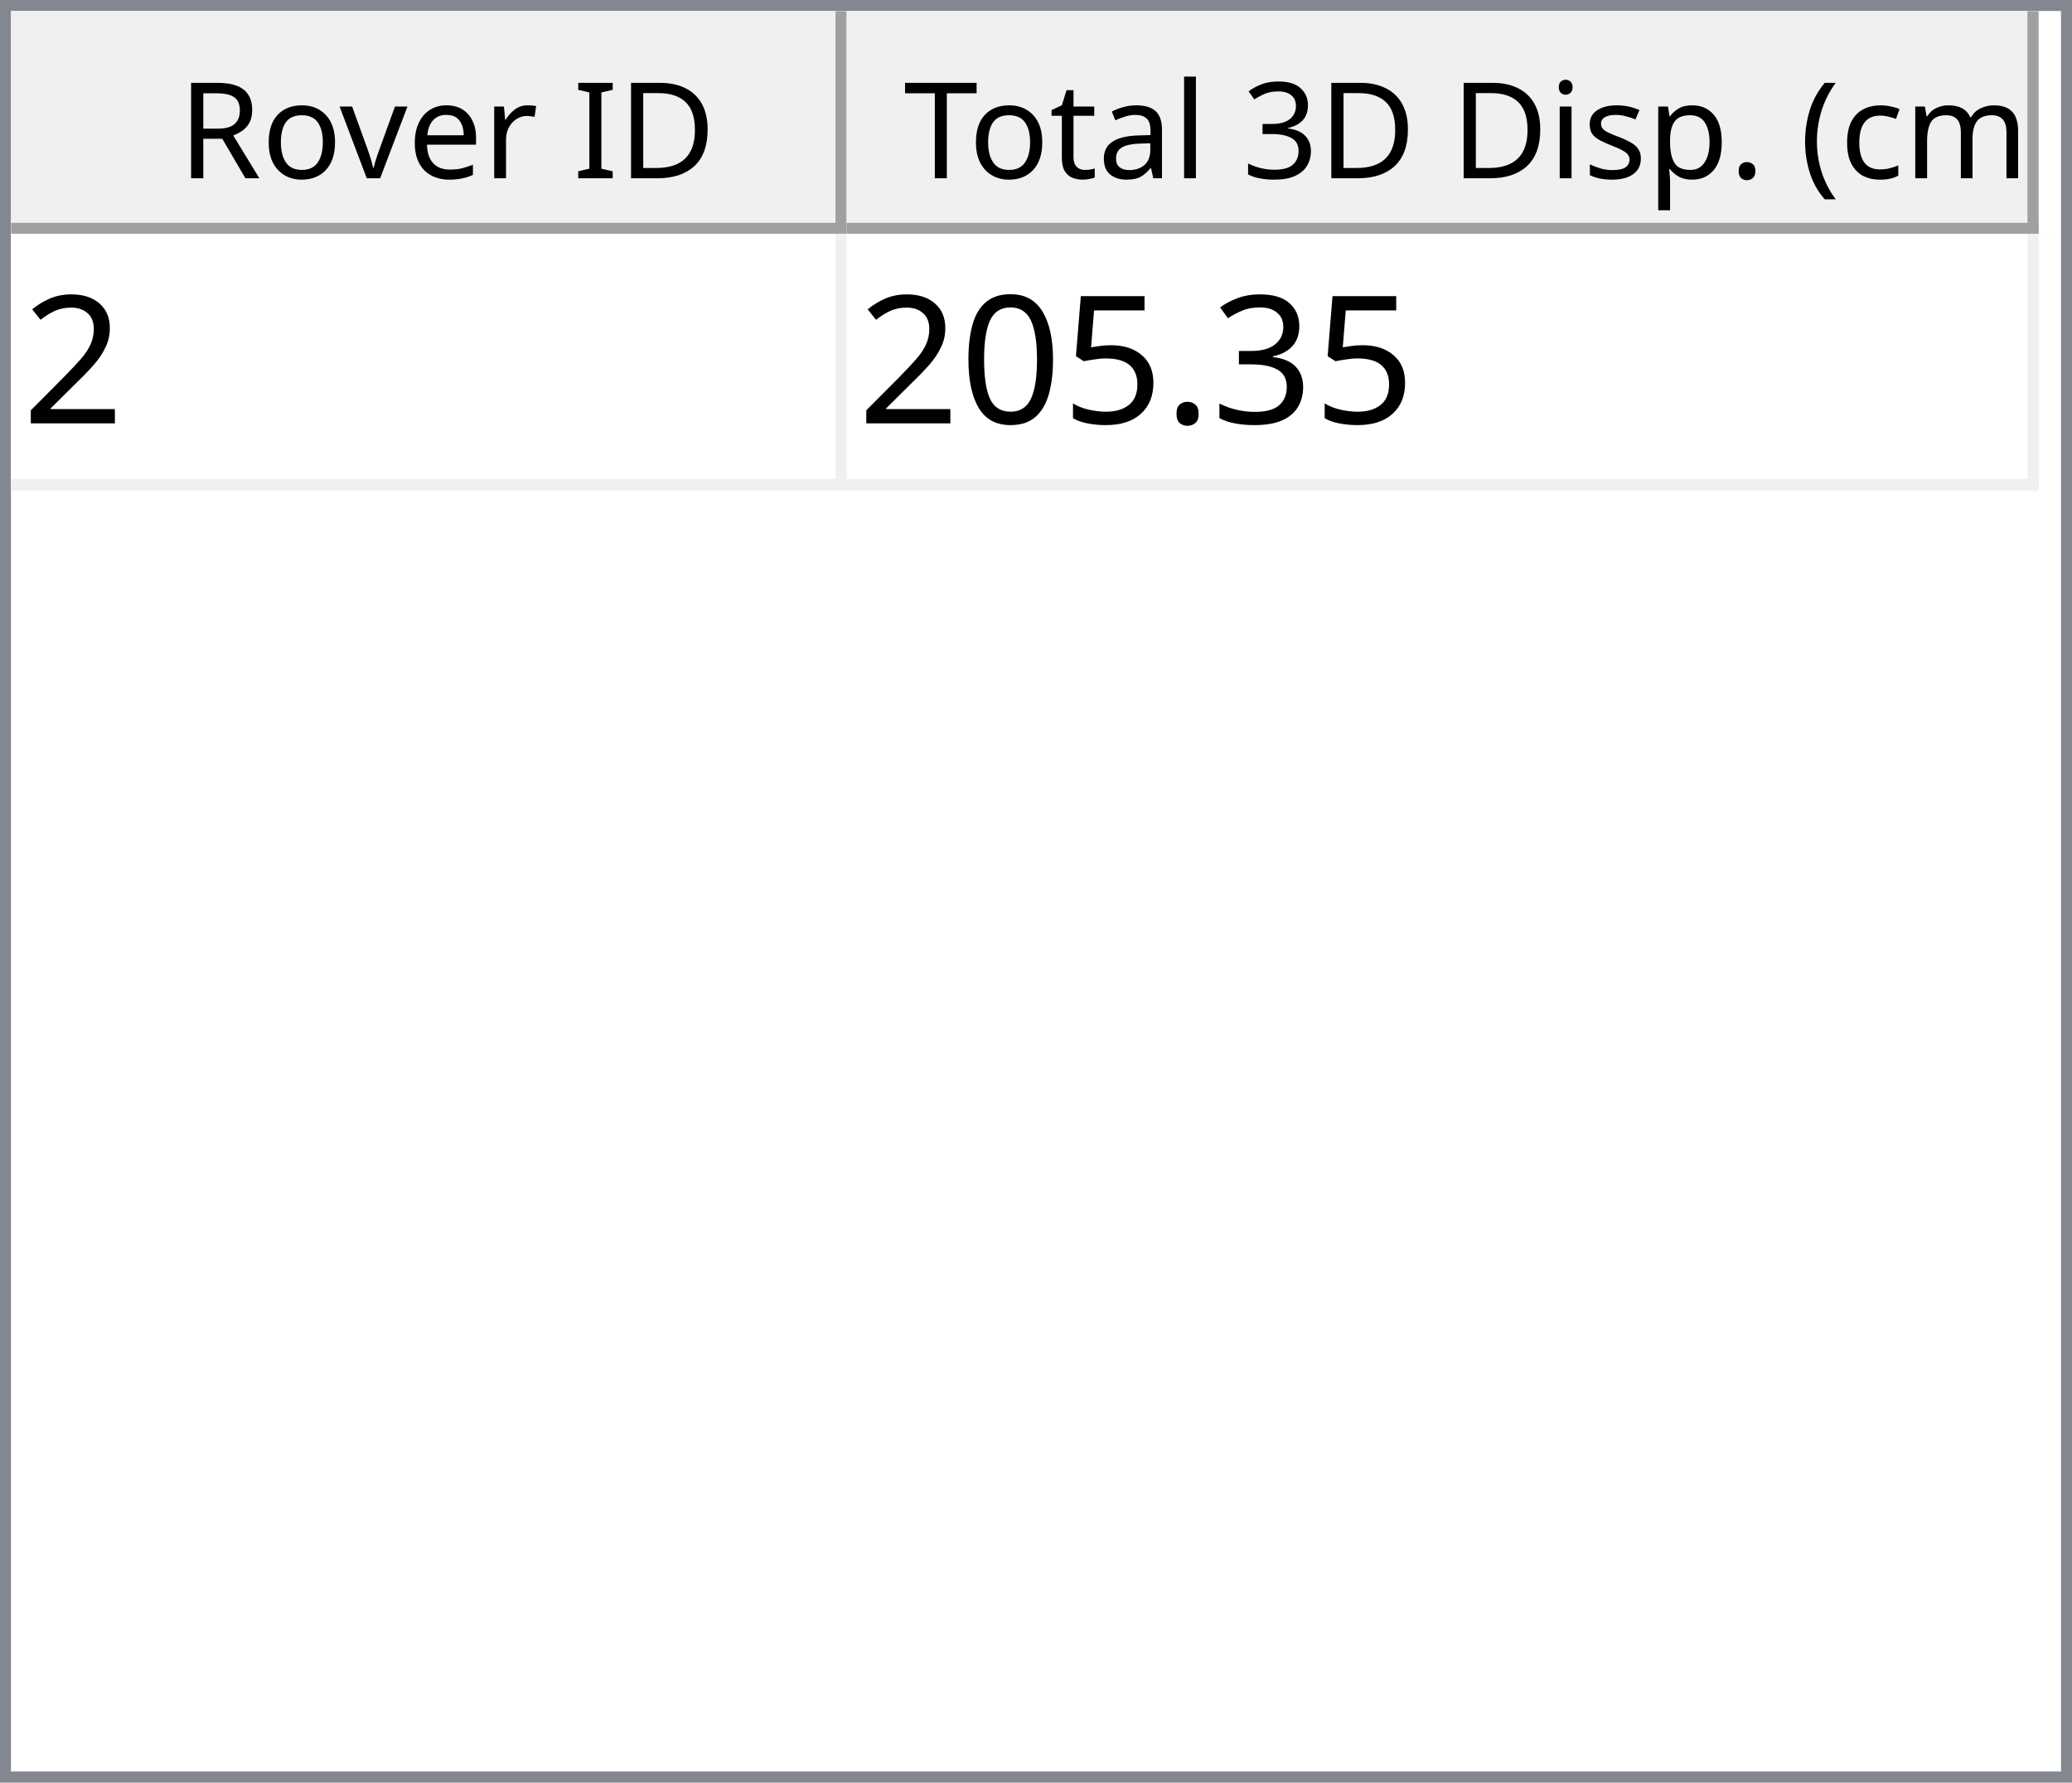
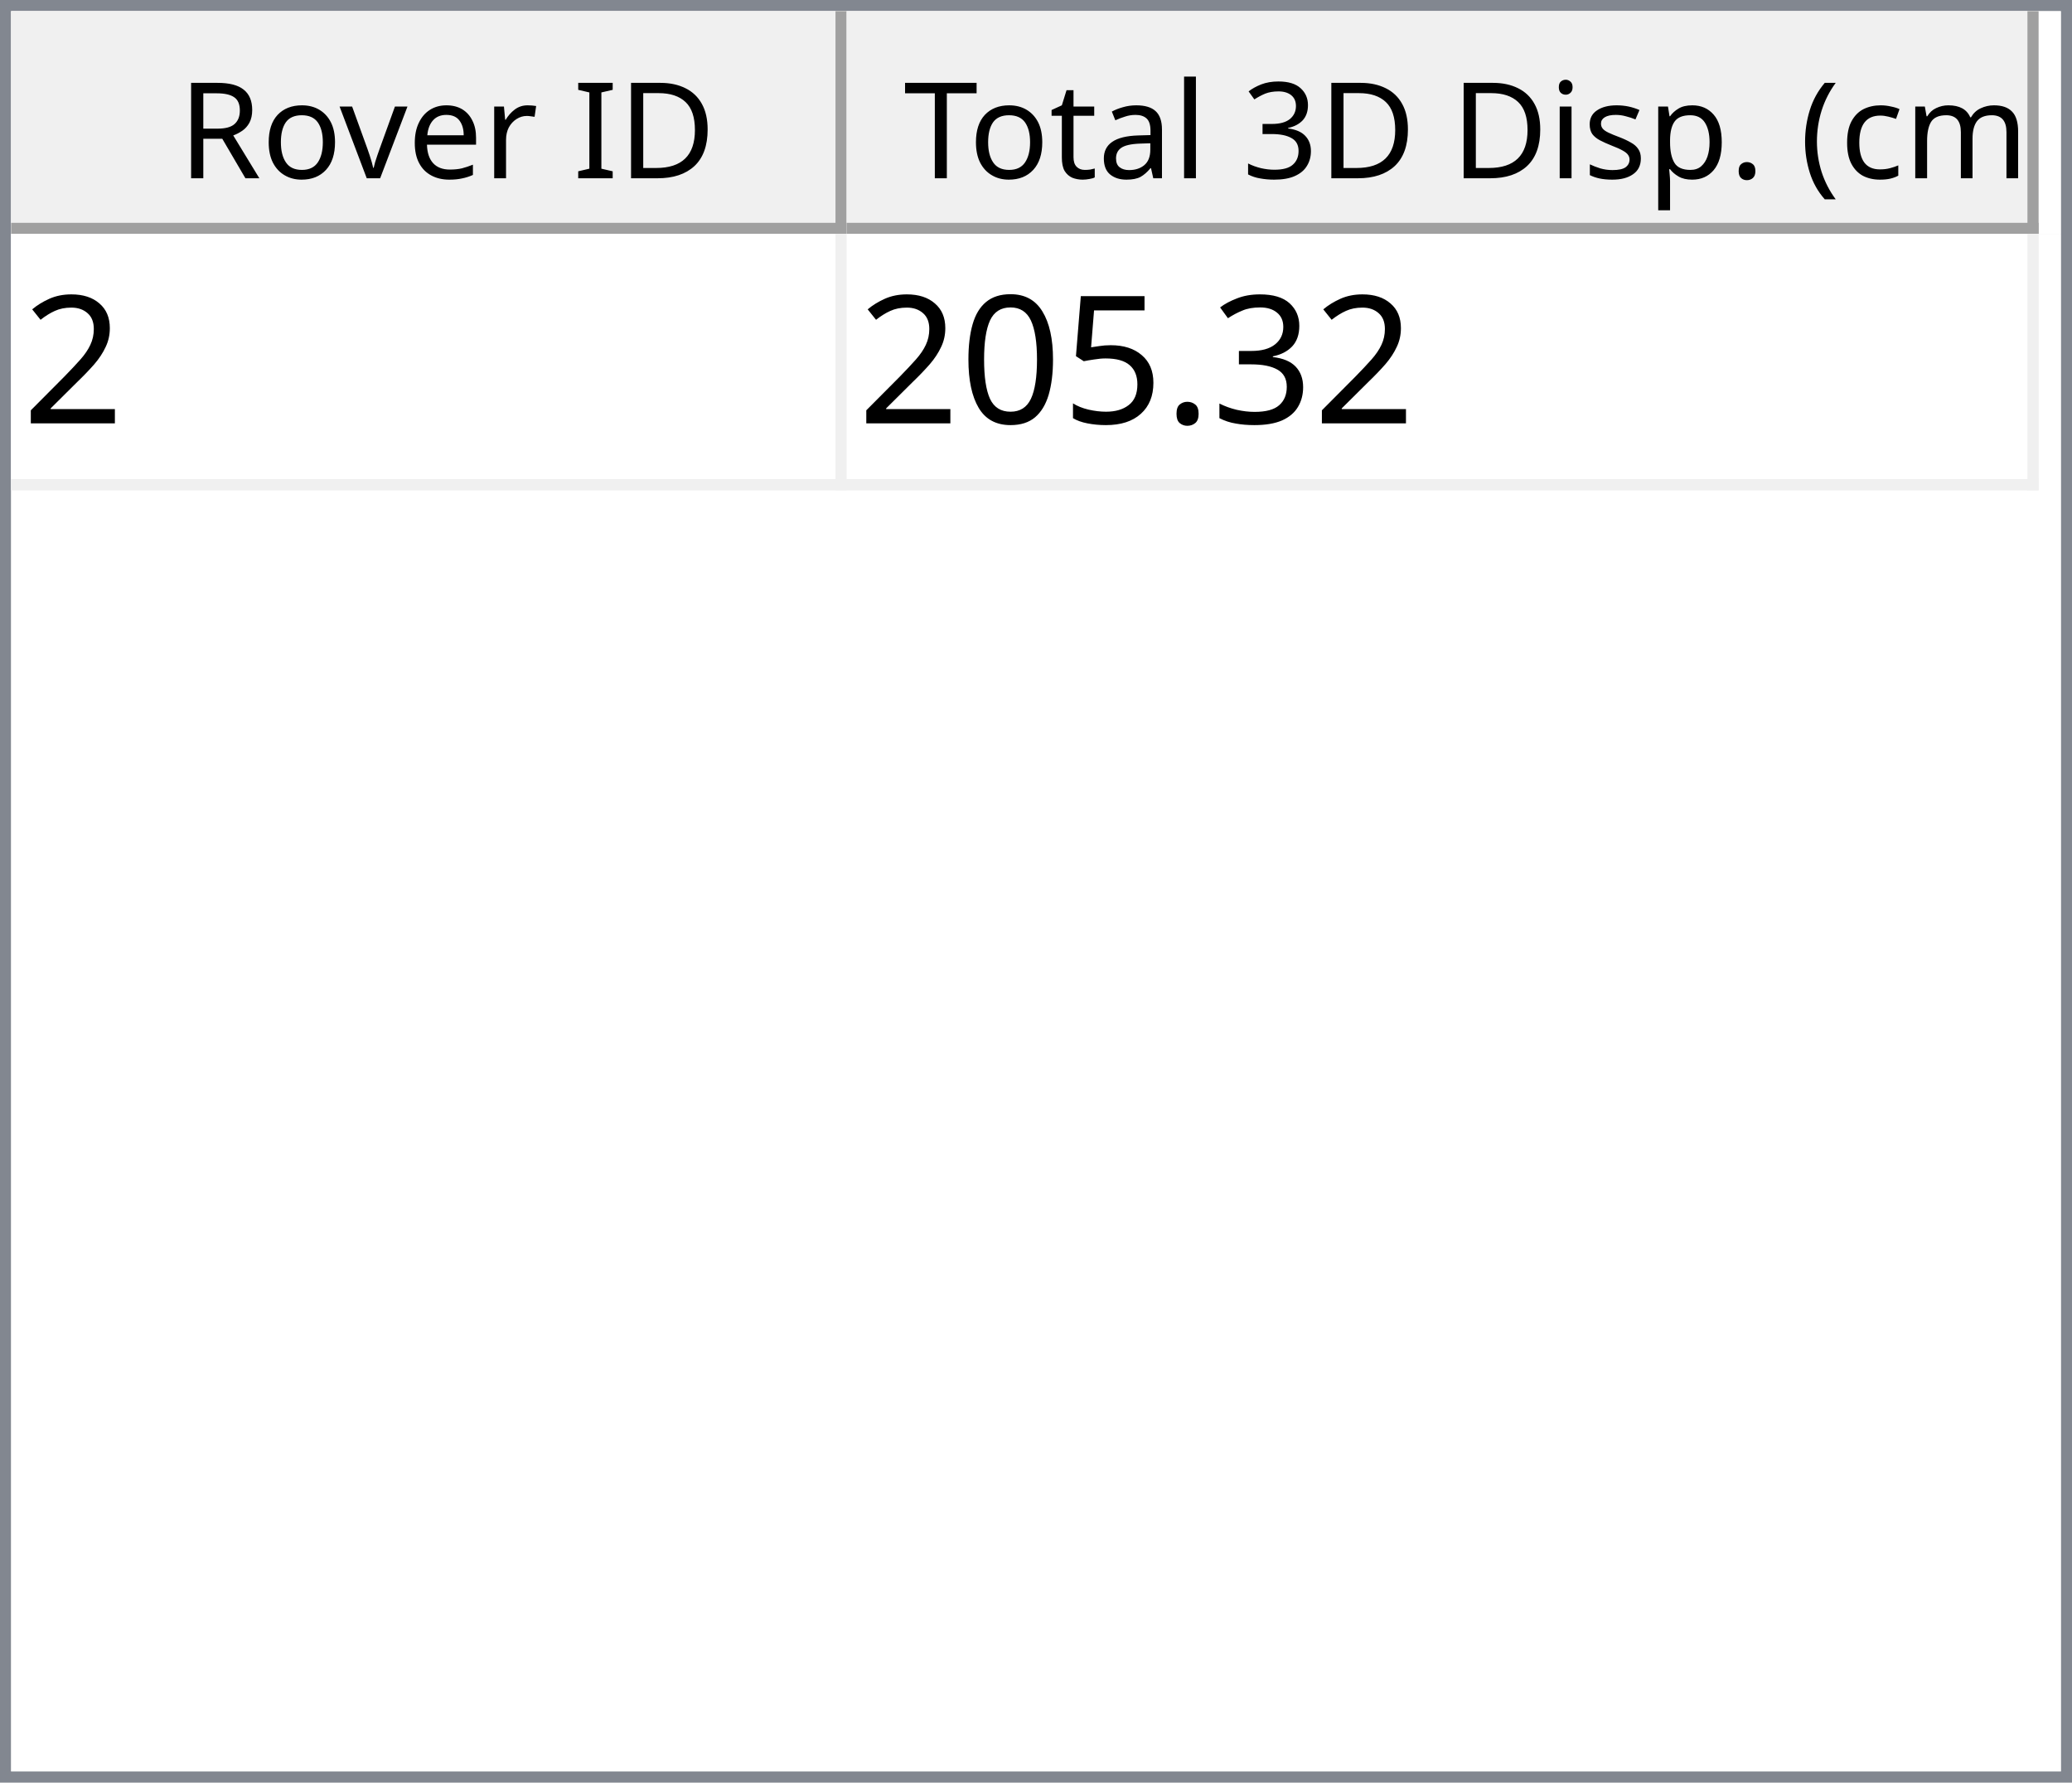
<svg xmlns="http://www.w3.org/2000/svg" style="fill-opacity:1; color-rendering:auto; color-interpolation:auto; text-rendering:auto; stroke:black; stroke-linecap:square; stroke-miterlimit:10; shape-rendering:auto; stroke-opacity:1; fill:black; stroke-dasharray:none; font-weight:normal; stroke-width:1; font-family:'Dialog'; font-style:normal; stroke-linejoin:miter; font-size:12px; stroke-dashoffset:0; image-rendering:auto;" width="186" height="160">
  <defs id="genericDefs" />
  <g>
    <defs id="defs1">
      <clipPath clipPathUnits="userSpaceOnUse" id="clipPath1">
        <path d="M0 0 L186 0 L186 160 L0 160 L0 0 Z" />
      </clipPath>
      <clipPath clipPathUnits="userSpaceOnUse" id="clipPath2">
        <path d="M0 0 L0 160 L186 160 L186 0 Z" />
      </clipPath>
      <clipPath clipPathUnits="userSpaceOnUse" id="clipPath3">
        <path d="M0 0 L0 20 L184 20 L184 0 Z" />
      </clipPath>
      <clipPath clipPathUnits="userSpaceOnUse" id="clipPath4">
        <path d="M0 0 L0 20 L75 20 L75 0 Z" />
      </clipPath>
      <clipPath clipPathUnits="userSpaceOnUse" id="clipPath5">
        <path d="M1 1 L1 19 L74 19 L74 1 Z" />
      </clipPath>
      <clipPath clipPathUnits="userSpaceOnUse" id="clipPath6">
        <path d="M0 0 L0 18 L73 18 L73 0 Z" />
      </clipPath>
      <clipPath clipPathUnits="userSpaceOnUse" id="clipPath7">
        <path d="M-0.5 -0.5 L-0.5 19.5 L74.5 19.5 L74.5 -0.5 Z" />
      </clipPath>
      <clipPath clipPathUnits="userSpaceOnUse" id="clipPath8">
        <path d="M0 0 L0 20 L107 20 L107 0 Z" />
      </clipPath>
      <clipPath clipPathUnits="userSpaceOnUse" id="clipPath9">
        <path d="M1 1 L1 19 L106 19 L106 1 Z" />
      </clipPath>
      <clipPath clipPathUnits="userSpaceOnUse" id="clipPath10">
        <path d="M0 0 L0 18 L105 18 L105 0 Z" />
      </clipPath>
      <clipPath clipPathUnits="userSpaceOnUse" id="clipPath11">
        <path d="M-0.5 -0.5 L-0.5 19.5 L106.5 19.5 L106.5 -0.5 Z" />
      </clipPath>
      <clipPath clipPathUnits="userSpaceOnUse" id="clipPath12">
        <path d="M0 0 L0 138 L184 138 L184 0 Z" />
      </clipPath>
      <clipPath clipPathUnits="userSpaceOnUse" id="clipPath13">
        <path d="M0 0 L0 23 L182 23 L182 0 Z" />
      </clipPath>
      <clipPath clipPathUnits="userSpaceOnUse" id="clipPath14">
        <path d="M-0.5 -0.5 L-0.5 22.5 L181.5 22.5 L181.5 -0.5 Z" />
      </clipPath>
      <clipPath clipPathUnits="userSpaceOnUse" id="clipPath15">
        <path d="M0 0 L0 22 L74 22 L74 0 Z" />
      </clipPath>
      <clipPath clipPathUnits="userSpaceOnUse" id="clipPath16">
        <path d="M0 0 L0 22 L106 22 L106 0 Z" />
      </clipPath>
      <font horiz-adv-x="64.551" id="font1">
        <font-face ascent="107.91" descent="25.098" units-per-em="100" style="font-style:normal; font-family:Segoe UI; font-weight:normal;" />
        <missing-glyph horiz-adv-x="64.551" d="M8.109 0 L8.109 68.266 L56.453 68.266 L56.453 0 L8.109 0 ZM15.328 7.234 L49.219 7.234 L49.219 61.031 L15.328 61.031 L15.328 7.234 Z" />
        <glyph unicode="D" horiz-adv-x="70.117" d="M9.188 0 L9.188 70.016 L28.516 70.016 Q65.531 70.016 65.531 35.891 Q65.531 19.672 55.25 9.836 Q44.969 0 27.734 0 L9.188 0 ZM17.391 62.594 L17.391 7.422 L27.828 7.422 Q41.609 7.422 49.273 14.797 Q56.938 22.172 56.938 35.688 Q56.938 62.594 28.328 62.594 L17.391 62.594 Z" />
        <glyph unicode="I" horiz-adv-x="26.611" d="M17.391 0 L9.188 0 L9.188 70.016 L17.391 70.016 L17.391 0 Z" />
        <glyph unicode=" " horiz-adv-x="27.393" d="" />
        <glyph unicode="r" horiz-adv-x="34.766" d="M34.188 41.891 Q32.078 43.5 28.125 43.5 Q23 43.5 19.555 38.672 Q16.109 33.844 16.109 25.484 L16.109 0 L8.109 0 L8.109 50 L16.109 50 L16.109 39.703 L16.312 39.703 Q18.016 44.969 21.531 47.922 Q25.047 50.875 29.391 50.875 Q32.516 50.875 34.188 50.203 L34.188 41.891 Z" />
        <glyph unicode="e" horiz-adv-x="52.295" d="M48.297 23 L12.984 23 Q13.188 14.656 17.484 10.109 Q21.781 5.562 29.297 5.562 Q37.75 5.562 44.828 11.141 L44.828 3.609 Q38.234 -1.172 27.391 -1.172 Q16.797 -1.172 10.742 5.641 Q4.688 12.453 4.688 24.812 Q4.688 36.469 11.305 43.82 Q17.922 51.172 27.734 51.172 Q37.547 51.172 42.922 44.828 Q48.297 38.484 48.297 27.203 L48.297 23 ZM40.094 29.781 Q40.047 36.719 36.75 40.578 Q33.453 44.438 27.594 44.438 Q21.922 44.438 17.969 40.383 Q14.016 36.328 13.094 29.781 L40.094 29.781 Z" />
        <glyph unicode="v" horiz-adv-x="47.9" d="M47.406 50 L27.484 0 L19.625 0 L0.688 50 L9.469 50 L22.172 13.672 Q23.578 9.672 23.922 6.688 L24.125 6.688 Q24.609 10.453 25.688 13.484 L38.969 50 L47.406 50 Z" />
        <glyph unicode="o" horiz-adv-x="58.594" d="M29 -1.172 Q17.922 -1.172 11.305 5.836 Q4.688 12.844 4.688 24.422 Q4.688 37.016 11.57 44.094 Q18.453 51.172 30.172 51.172 Q41.359 51.172 47.633 44.289 Q53.906 37.406 53.906 25.203 Q53.906 13.234 47.141 6.031 Q40.375 -1.172 29 -1.172 ZM29.594 44.438 Q21.875 44.438 17.383 39.188 Q12.891 33.938 12.891 24.703 Q12.891 15.828 17.43 10.695 Q21.969 5.562 29.594 5.562 Q37.359 5.562 41.531 10.594 Q45.703 15.625 45.703 24.906 Q45.703 34.281 41.531 39.359 Q37.359 44.438 29.594 44.438 Z" />
        <glyph unicode="R" horiz-adv-x="59.814" d="M59.375 0 L49.609 0 L37.891 19.625 Q36.281 22.359 34.766 24.289 Q33.25 26.219 31.664 27.438 Q30.078 28.656 28.25 29.219 Q26.422 29.781 24.125 29.781 L17.391 29.781 L17.391 0 L9.188 0 L9.188 70.016 L30.078 70.016 Q34.672 70.016 38.555 68.867 Q42.438 67.719 45.289 65.375 Q48.141 63.031 49.758 59.547 Q51.375 56.062 51.375 51.375 Q51.375 47.703 50.273 44.656 Q49.172 41.609 47.148 39.211 Q45.125 36.812 42.266 35.133 Q39.406 33.453 35.844 32.516 L35.844 32.328 Q37.594 31.547 38.891 30.547 Q40.188 29.547 41.359 28.18 Q42.531 26.812 43.68 25.078 Q44.828 23.344 46.234 21.047 L59.375 0 ZM17.391 62.594 L17.391 37.203 L28.516 37.203 Q31.594 37.203 34.203 38.133 Q36.812 39.062 38.719 40.797 Q40.625 42.531 41.703 45.047 Q42.781 47.562 42.781 50.688 Q42.781 56.297 39.141 59.445 Q35.5 62.594 28.609 62.594 L17.391 62.594 Z" />
        <glyph unicode=")" horiz-adv-x="30.176" d="M8.297 -15.922 L1.172 -15.922 Q16.406 2.344 16.406 26.812 Q16.406 51.469 1.078 70.016 L8.297 70.016 Q23.531 52.156 23.531 26.703 Q23.531 1.375 8.297 -15.922 Z" />
        <glyph unicode="m" horiz-adv-x="86.133" d="M79.109 0 L71.094 0 L71.094 28.719 Q71.094 37.016 68.531 40.727 Q65.969 44.438 59.906 44.438 Q54.781 44.438 51.195 39.75 Q47.609 35.062 47.609 28.516 L47.609 0 L39.594 0 L39.594 29.688 Q39.594 44.438 28.219 44.438 Q22.953 44.438 19.531 40.016 Q16.109 35.594 16.109 28.516 L16.109 0 L8.109 0 L8.109 50 L16.109 50 L16.109 42.094 L16.312 42.094 Q21.625 51.172 31.844 51.172 Q36.969 51.172 40.773 48.312 Q44.578 45.453 46 40.828 Q51.562 51.172 62.594 51.172 Q79.109 51.172 79.109 30.812 L79.109 0 Z" />
        <glyph unicode="c" horiz-adv-x="46.191" d="M42.188 2.297 Q36.422 -1.172 28.516 -1.172 Q17.828 -1.172 11.258 5.789 Q4.688 12.75 4.688 23.828 Q4.688 36.188 11.766 43.68 Q18.844 51.172 30.672 51.172 Q37.25 51.172 42.281 48.734 L42.281 40.531 Q36.719 44.438 30.375 44.438 Q22.703 44.438 17.797 38.945 Q12.891 33.453 12.891 24.516 Q12.891 15.719 17.508 10.641 Q22.125 5.562 29.891 5.562 Q36.422 5.562 42.188 9.906 L42.188 2.297 Z" />
        <glyph unicode="(" horiz-adv-x="30.176" d="M29.109 -15.922 L21.969 -15.922 Q6.844 1.375 6.844 26.703 Q6.844 52.156 21.969 70.016 L29.203 70.016 Q13.875 51.469 13.875 26.812 Q13.875 2.344 29.109 -15.922 Z" />
        <glyph unicode="." horiz-adv-x="21.68" d="M10.891 -1.078 Q8.641 -1.078 7.055 0.539 Q5.469 2.156 5.469 4.391 Q5.469 6.641 7.055 8.273 Q8.641 9.906 10.891 9.906 Q13.188 9.906 14.797 8.273 Q16.406 6.641 16.406 4.391 Q16.406 2.156 14.797 0.539 Q13.188 -1.078 10.891 -1.078 Z" />
        <glyph unicode="p" horiz-adv-x="58.789" d="M16.312 7.234 L16.109 7.234 L16.109 -23 L8.109 -23 L8.109 50 L16.109 50 L16.109 41.219 L16.312 41.219 Q22.219 51.172 33.594 51.172 Q43.266 51.172 48.688 44.461 Q54.109 37.75 54.109 26.469 Q54.109 13.922 48 6.375 Q41.891 -1.172 31.297 -1.172 Q21.578 -1.172 16.312 7.234 ZM16.109 27.391 L16.109 20.406 Q16.109 14.203 20.141 9.883 Q24.172 5.562 30.375 5.562 Q37.641 5.562 41.773 11.133 Q45.906 16.703 45.906 26.609 Q45.906 34.969 42.047 39.703 Q38.188 44.438 31.594 44.438 Q24.609 44.438 20.359 39.578 Q16.109 34.719 16.109 27.391 Z" />
        <glyph unicode="s" horiz-adv-x="42.432" d="M5.078 1.812 L5.078 10.406 Q11.625 5.562 19.484 5.562 Q30.031 5.562 30.031 12.594 Q30.031 14.594 29.125 15.992 Q28.219 17.391 26.68 18.461 Q25.141 19.531 23.07 20.383 Q21 21.234 18.609 22.172 Q15.281 23.484 12.766 24.828 Q10.25 26.172 8.57 27.859 Q6.891 29.547 6.031 31.695 Q5.172 33.844 5.172 36.719 Q5.172 40.234 6.789 42.945 Q8.406 45.656 11.086 47.484 Q13.766 49.312 17.211 50.242 Q20.656 51.172 24.312 51.172 Q30.812 51.172 35.938 48.922 L35.938 40.828 Q30.422 44.438 23.25 44.438 Q21 44.438 19.195 43.922 Q17.391 43.406 16.094 42.477 Q14.797 41.547 14.086 40.258 Q13.375 38.969 13.375 37.406 Q13.375 35.453 14.086 34.133 Q14.797 32.812 16.164 31.789 Q17.531 30.766 19.484 29.938 Q21.438 29.109 23.922 28.125 Q27.25 26.859 29.883 25.516 Q32.516 24.172 34.375 22.484 Q36.234 20.797 37.234 18.602 Q38.234 16.406 38.234 13.375 Q38.234 9.672 36.602 6.938 Q34.969 4.203 32.234 2.398 Q29.5 0.594 25.93 -0.289 Q22.359 -1.172 18.453 -1.172 Q10.75 -1.172 5.078 1.812 Z" />
        <glyph unicode="i" horiz-adv-x="24.219" d="M12.203 62.703 Q10.062 62.703 8.547 64.164 Q7.031 65.625 7.031 67.875 Q7.031 70.125 8.547 71.609 Q10.062 73.094 12.203 73.094 Q14.406 73.094 15.945 71.609 Q17.484 70.125 17.484 67.875 Q17.484 65.719 15.945 64.211 Q14.406 62.703 12.203 62.703 ZM16.109 0 L8.109 0 L8.109 50 L16.109 50 L16.109 0 Z" />
        <glyph unicode="3" horiz-adv-x="53.906" d="M46.531 19.828 Q46.531 15.094 44.75 11.211 Q42.969 7.328 39.719 4.57 Q36.469 1.812 31.93 0.297 Q27.391 -1.219 21.922 -1.219 Q11.922 -1.219 6 2.594 L6 11.188 Q13.094 5.609 22.219 5.609 Q25.875 5.609 28.828 6.539 Q31.781 7.469 33.906 9.227 Q36.031 10.984 37.18 13.477 Q38.328 15.969 38.328 19.094 Q38.328 32.812 18.797 32.812 L12.984 32.812 L12.984 39.594 L18.5 39.594 Q35.797 39.594 35.797 52.484 Q35.797 64.406 22.609 64.406 Q15.188 64.406 8.688 59.422 L8.688 67.188 Q15.375 71.188 24.609 71.188 Q29 71.188 32.57 69.969 Q36.141 68.75 38.68 66.555 Q41.219 64.359 42.609 61.281 Q44 58.203 44 54.5 Q44 40.672 30.031 36.719 L30.031 36.531 Q33.594 36.141 36.625 34.797 Q39.656 33.453 41.852 31.305 Q44.047 29.156 45.289 26.25 Q46.531 23.344 46.531 19.828 Z" />
        <glyph unicode="l" horiz-adv-x="24.219" d="M16.109 0 L8.109 0 L8.109 74.031 L16.109 74.031 L16.109 0 Z" />
        <glyph unicode="a" horiz-adv-x="50.879" d="M43.891 0 L35.891 0 L35.891 7.812 L35.688 7.812 Q30.469 -1.172 20.312 -1.172 Q12.844 -1.172 8.617 2.781 Q4.391 6.734 4.391 13.281 Q4.391 27.297 20.906 29.594 L35.891 31.688 Q35.891 44.438 25.594 44.438 Q16.547 44.438 9.281 38.281 L9.281 46.484 Q16.656 51.172 26.266 51.172 Q43.891 51.172 43.891 32.516 L43.891 0 ZM35.891 25.297 L23.828 23.641 Q18.266 22.859 15.43 20.875 Q12.594 18.891 12.594 13.875 Q12.594 10.203 15.211 7.883 Q17.828 5.562 22.172 5.562 Q28.125 5.562 32.008 9.742 Q35.891 13.922 35.891 20.312 L35.891 25.297 Z" />
        <glyph unicode="t" horiz-adv-x="33.887" d="M31.297 0.484 Q28.469 -1.078 23.828 -1.078 Q10.688 -1.078 10.688 13.578 L10.688 43.172 L2.094 43.172 L2.094 50 L10.688 50 L10.688 62.203 L18.703 64.797 L18.703 50 L31.297 50 L31.297 43.172 L18.703 43.172 L18.703 14.984 Q18.703 9.969 20.414 7.82 Q22.125 5.672 26.078 5.672 Q29.109 5.672 31.297 7.328 L31.297 0.484 Z" />
        <glyph unicode="T" horiz-adv-x="52.393" d="M50.594 62.594 L30.375 62.594 L30.375 0 L22.172 0 L22.172 62.594 L2 62.594 L2 70.016 L50.594 70.016 L50.594 62.594 Z" />
      </font>
      <font horiz-adv-x="75.0" id="font2">
        <font-face ascent="100.537" descent="21.973" units-per-em="100" style="font-style:normal; font-family:sans-serif; font-weight:normal;" />
        <missing-glyph horiz-adv-x="75.0" d="M12.5 0 L12.5 62.5 L62.5 62.5 L62.5 0 L12.5 0 ZM14.062 1.562 L60.938 1.562 L60.938 60.938 L14.062 60.938 L14.062 1.562 Z" />
        <glyph unicode="2" horiz-adv-x="55.615" d="M50.344 8.453 L50.344 0 L3.031 0 Q2.938 3.172 4.047 6.109 Q5.859 10.938 9.836 15.625 Q13.812 20.312 21.344 26.469 Q33.016 36.031 37.117 41.625 Q41.219 47.219 41.219 52.203 Q41.219 57.422 37.477 61.008 Q33.734 64.594 27.734 64.594 Q21.391 64.594 17.578 60.789 Q13.766 56.984 13.719 50.25 L4.688 51.172 Q5.609 61.281 11.664 66.578 Q17.719 71.875 27.938 71.875 Q38.234 71.875 44.242 66.164 Q50.25 60.453 50.25 52 Q50.25 47.703 48.492 43.555 Q46.734 39.406 42.656 34.812 Q38.578 30.219 29.109 22.219 Q21.188 15.578 18.945 13.211 Q16.703 10.844 15.234 8.453 L50.344 8.453 Z" />
        <glyph unicode="3" horiz-adv-x="55.615" d="M4.203 18.891 L12.984 20.062 Q14.5 12.594 18.141 9.297 Q21.781 6 27 6 Q33.203 6 37.477 10.297 Q41.75 14.594 41.75 20.953 Q41.75 27 37.797 30.93 Q33.844 34.859 27.734 34.859 Q25.25 34.859 21.531 33.891 L22.516 41.609 Q23.391 41.5 23.922 41.5 Q29.547 41.5 34.039 44.43 Q38.531 47.359 38.531 53.469 Q38.531 58.297 35.258 61.477 Q31.984 64.656 26.812 64.656 Q21.688 64.656 18.266 61.43 Q14.844 58.203 13.875 51.766 L5.078 53.328 Q6.688 62.156 12.398 67.016 Q18.109 71.875 26.609 71.875 Q32.469 71.875 37.398 69.359 Q42.328 66.844 44.945 62.5 Q47.562 58.156 47.562 53.266 Q47.562 48.641 45.07 44.828 Q42.578 41.016 37.703 38.766 Q44.047 37.312 47.562 32.695 Q51.078 28.078 51.078 21.141 Q51.078 11.766 44.242 5.25 Q37.406 -1.266 26.953 -1.266 Q17.531 -1.266 11.305 4.352 Q5.078 9.969 4.203 18.891 Z" />
        <glyph unicode="." horiz-adv-x="27.783" d="M9.078 0 L9.078 10.016 L19.094 10.016 L19.094 0 L9.078 0 Z" />
        <glyph unicode="5" horiz-adv-x="55.615" d="M4.156 18.75 L13.375 19.531 Q14.406 12.797 18.141 9.398 Q21.875 6 27.156 6 Q33.5 6 37.891 10.789 Q42.281 15.578 42.281 23.484 Q42.281 31 38.062 35.352 Q33.844 39.703 27 39.703 Q22.75 39.703 19.336 37.773 Q15.922 35.844 13.969 32.766 L5.719 33.844 L12.641 70.609 L48.25 70.609 L48.25 62.203 L19.672 62.203 L15.828 42.969 Q22.266 47.469 29.344 47.469 Q38.719 47.469 45.164 40.969 Q51.609 34.469 51.609 24.266 Q51.609 14.547 45.953 7.469 Q39.062 -1.219 27.156 -1.219 Q17.391 -1.219 11.211 4.25 Q5.031 9.719 4.156 18.75 Z" />
        <glyph unicode="0" horiz-adv-x="55.615" d="M4.156 35.297 Q4.156 48 6.766 55.742 Q9.375 63.484 14.523 67.68 Q19.672 71.875 27.484 71.875 Q33.25 71.875 37.594 69.555 Q41.938 67.234 44.773 62.867 Q47.609 58.5 49.219 52.227 Q50.828 45.953 50.828 35.297 Q50.828 22.703 48.242 14.969 Q45.656 7.234 40.508 3.008 Q35.359 -1.219 27.484 -1.219 Q17.141 -1.219 11.234 6.203 Q4.156 15.141 4.156 35.297 ZM13.188 35.297 Q13.188 17.672 17.312 11.836 Q21.438 6 27.484 6 Q33.547 6 37.672 11.859 Q41.797 17.719 41.797 35.297 Q41.797 52.984 37.672 58.789 Q33.547 64.594 27.391 64.594 Q21.344 64.594 17.719 59.469 Q13.188 52.938 13.188 35.297 Z" />
      </font>
    </defs>
    <g style="fill:white; stroke:white;">
      <rect x="0" y="0" width="186" style="clip-path:url(#clipPath1); stroke:none;" height="160" />
    </g>
    <g style="fill:white; text-rendering:optimizeSpeed; color-rendering:optimizeSpeed; image-rendering:optimizeSpeed; shape-rendering:crispEdges; stroke:white; color-interpolation:sRGB;">
      <rect x="0" width="186" height="160" y="0" style="stroke:none;" />
      <path style="stroke:none;" d="M0 160 L186 160 L186 0 L0 0 Z" />
    </g>
    <g style="fill:rgb(240,240,240); font-family:'Segoe UI'; stroke:rgb(240,240,240);">
      <rect x="0" y="0" width="186" style="clip-path:url(#clipPath2); stroke:none;" height="160" />
    </g>
    <g style="fill:rgb(130,135,144); font-family:'Segoe UI'; stroke:rgb(130,135,144);">
      <path d="M0 0 L186 0 L186 160 L0 160 L0 0 ZM1 1 L185 1 L185 159 L1 159 L1 1 Z" style="fill-rule:evenodd; clip-path:url(#clipPath2); stroke:none;" />
    </g>
    <g style="fill:white; font-family:'Segoe UI'; stroke:white;" transform="translate(1,1)">
      <rect x="0" y="0" width="184" style="clip-path:url(#clipPath3); stroke:none;" height="20" />
    </g>
    <g style="fill:rgb(240,240,240); font-family:'Segoe UI'; stroke:rgb(240,240,240);" transform="translate(1,1)">
      <rect x="0" y="0" width="75" style="clip-path:url(#clipPath4); stroke:none;" height="20" />
    </g>
    <g style="font-family:'Segoe UI';" transform="translate(2,2)">
      <text x="14" xml:space="preserve" y="14" style="clip-path:url(#clipPath6); stroke:none;">Rover ID</text>
    </g>
    <g style="fill:rgb(160,160,160); font-family:'Segoe UI'; stroke:rgb(160,160,160); stroke-linejoin:bevel;" transform="translate(1.5,1.5)">
      <line x1="74" x2="74" y1="0" style="fill:none; clip-path:url(#clipPath7);" y2="19" />
    </g>
    <g style="fill:rgb(160,160,160); font-family:'Segoe UI'; stroke:rgb(160,160,160); stroke-linejoin:bevel;" transform="matrix(1,0,0,1,1,1) translate(0.5,0.5)">
      <line x1="0" x2="74" y1="19" style="fill:none; clip-path:url(#clipPath7);" y2="19" />
    </g>
    <g style="fill:rgb(240,240,240); font-family:'Segoe UI'; stroke:rgb(240,240,240);" transform="translate(76,1)">
      <rect x="0" y="0" width="107" style="clip-path:url(#clipPath8); stroke:none;" height="20" />
    </g>
    <g style="font-family:'Segoe UI';" transform="translate(77,2)">
      <text x="1" xml:space="preserve" y="14" style="clip-path:url(#clipPath10); stroke:none;"> Total 3D Disp. (cm)</text>
    </g>
    <g style="fill:rgb(160,160,160); font-family:'Segoe UI'; stroke:rgb(160,160,160); stroke-linejoin:bevel;" transform="translate(76.5,1.5)">
      <line x1="106" x2="106" y1="0" style="fill:none; clip-path:url(#clipPath11);" y2="19" />
    </g>
    <g style="fill:rgb(160,160,160); font-family:'Segoe UI'; stroke:rgb(160,160,160); stroke-linejoin:bevel;" transform="matrix(1,0,0,1,76,1) translate(0.5,0.5)">
      <line x1="0" x2="106" y1="19" style="fill:none; clip-path:url(#clipPath11);" y2="19" />
    </g>
    <g style="fill:white; font-family:'Segoe UI'; stroke:white;" transform="translate(1,21)">
      <rect x="0" y="0" width="184" style="clip-path:url(#clipPath12); stroke:none;" height="138" />
    </g>
    <g style="fill:rgb(240,240,240); font-size:16px; font-family:sans-serif; stroke:rgb(240,240,240);" transform="translate(1,21)">
      <rect x="0" y="0" width="182" style="clip-path:url(#clipPath13); stroke:none;" height="23" />
      <line transform="translate(0.5,0.5)" x1="0" x2="181" y1="22" style="clip-path:url(#clipPath14); fill:none; stroke-linejoin:bevel;" y2="22" />
    </g>
    <g transform="matrix(1,0,0,1,1,21) translate(0.5,0.5)" style="fill:rgb(240,240,240); font-size:16px; font-family:sans-serif; stroke:rgb(240,240,240); stroke-linejoin:bevel;">
      <line x1="74" x2="74" y1="0" style="fill:none; clip-path:url(#clipPath14);" y2="22" />
    </g>
    <g transform="matrix(1,0,0,1,1,21) translate(0.5,0.5)" style="fill:rgb(240,240,240); font-size:16px; font-family:sans-serif; stroke:rgb(240,240,240); stroke-linejoin:bevel;">
      <line x1="181" x2="181" y1="0" style="fill:none; clip-path:url(#clipPath14);" y2="22" />
    </g>
    <g style="fill:white; font-size:16px; font-family:sans-serif; stroke:white;" transform="matrix(1,0,0,1,1,21)">
      <rect x="0" y="0" width="74" style="clip-path:url(#clipPath15); stroke:none;" height="22" />
      <text x="1" y="17" style="fill:black; clip-path:url(#clipPath15); stroke:none;" xml:space="preserve">2</text>
    </g>
    <g style="fill:white; font-size:16px; font-family:sans-serif; stroke:white;" transform="matrix(1,0,0,1,1,21) translate(75,0)">
      <rect x="0" y="0" width="106" style="clip-path:url(#clipPath16); stroke:none;" height="22" />
-       <text x="1" y="17" style="fill:black; clip-path:url(#clipPath16); stroke:none;" xml:space="preserve">205.35</text>
+       <text x="1" y="17" style="fill:black; clip-path:url(#clipPath16); stroke:none;" xml:space="preserve">205.32</text>
    </g>
  </g>
</svg>
